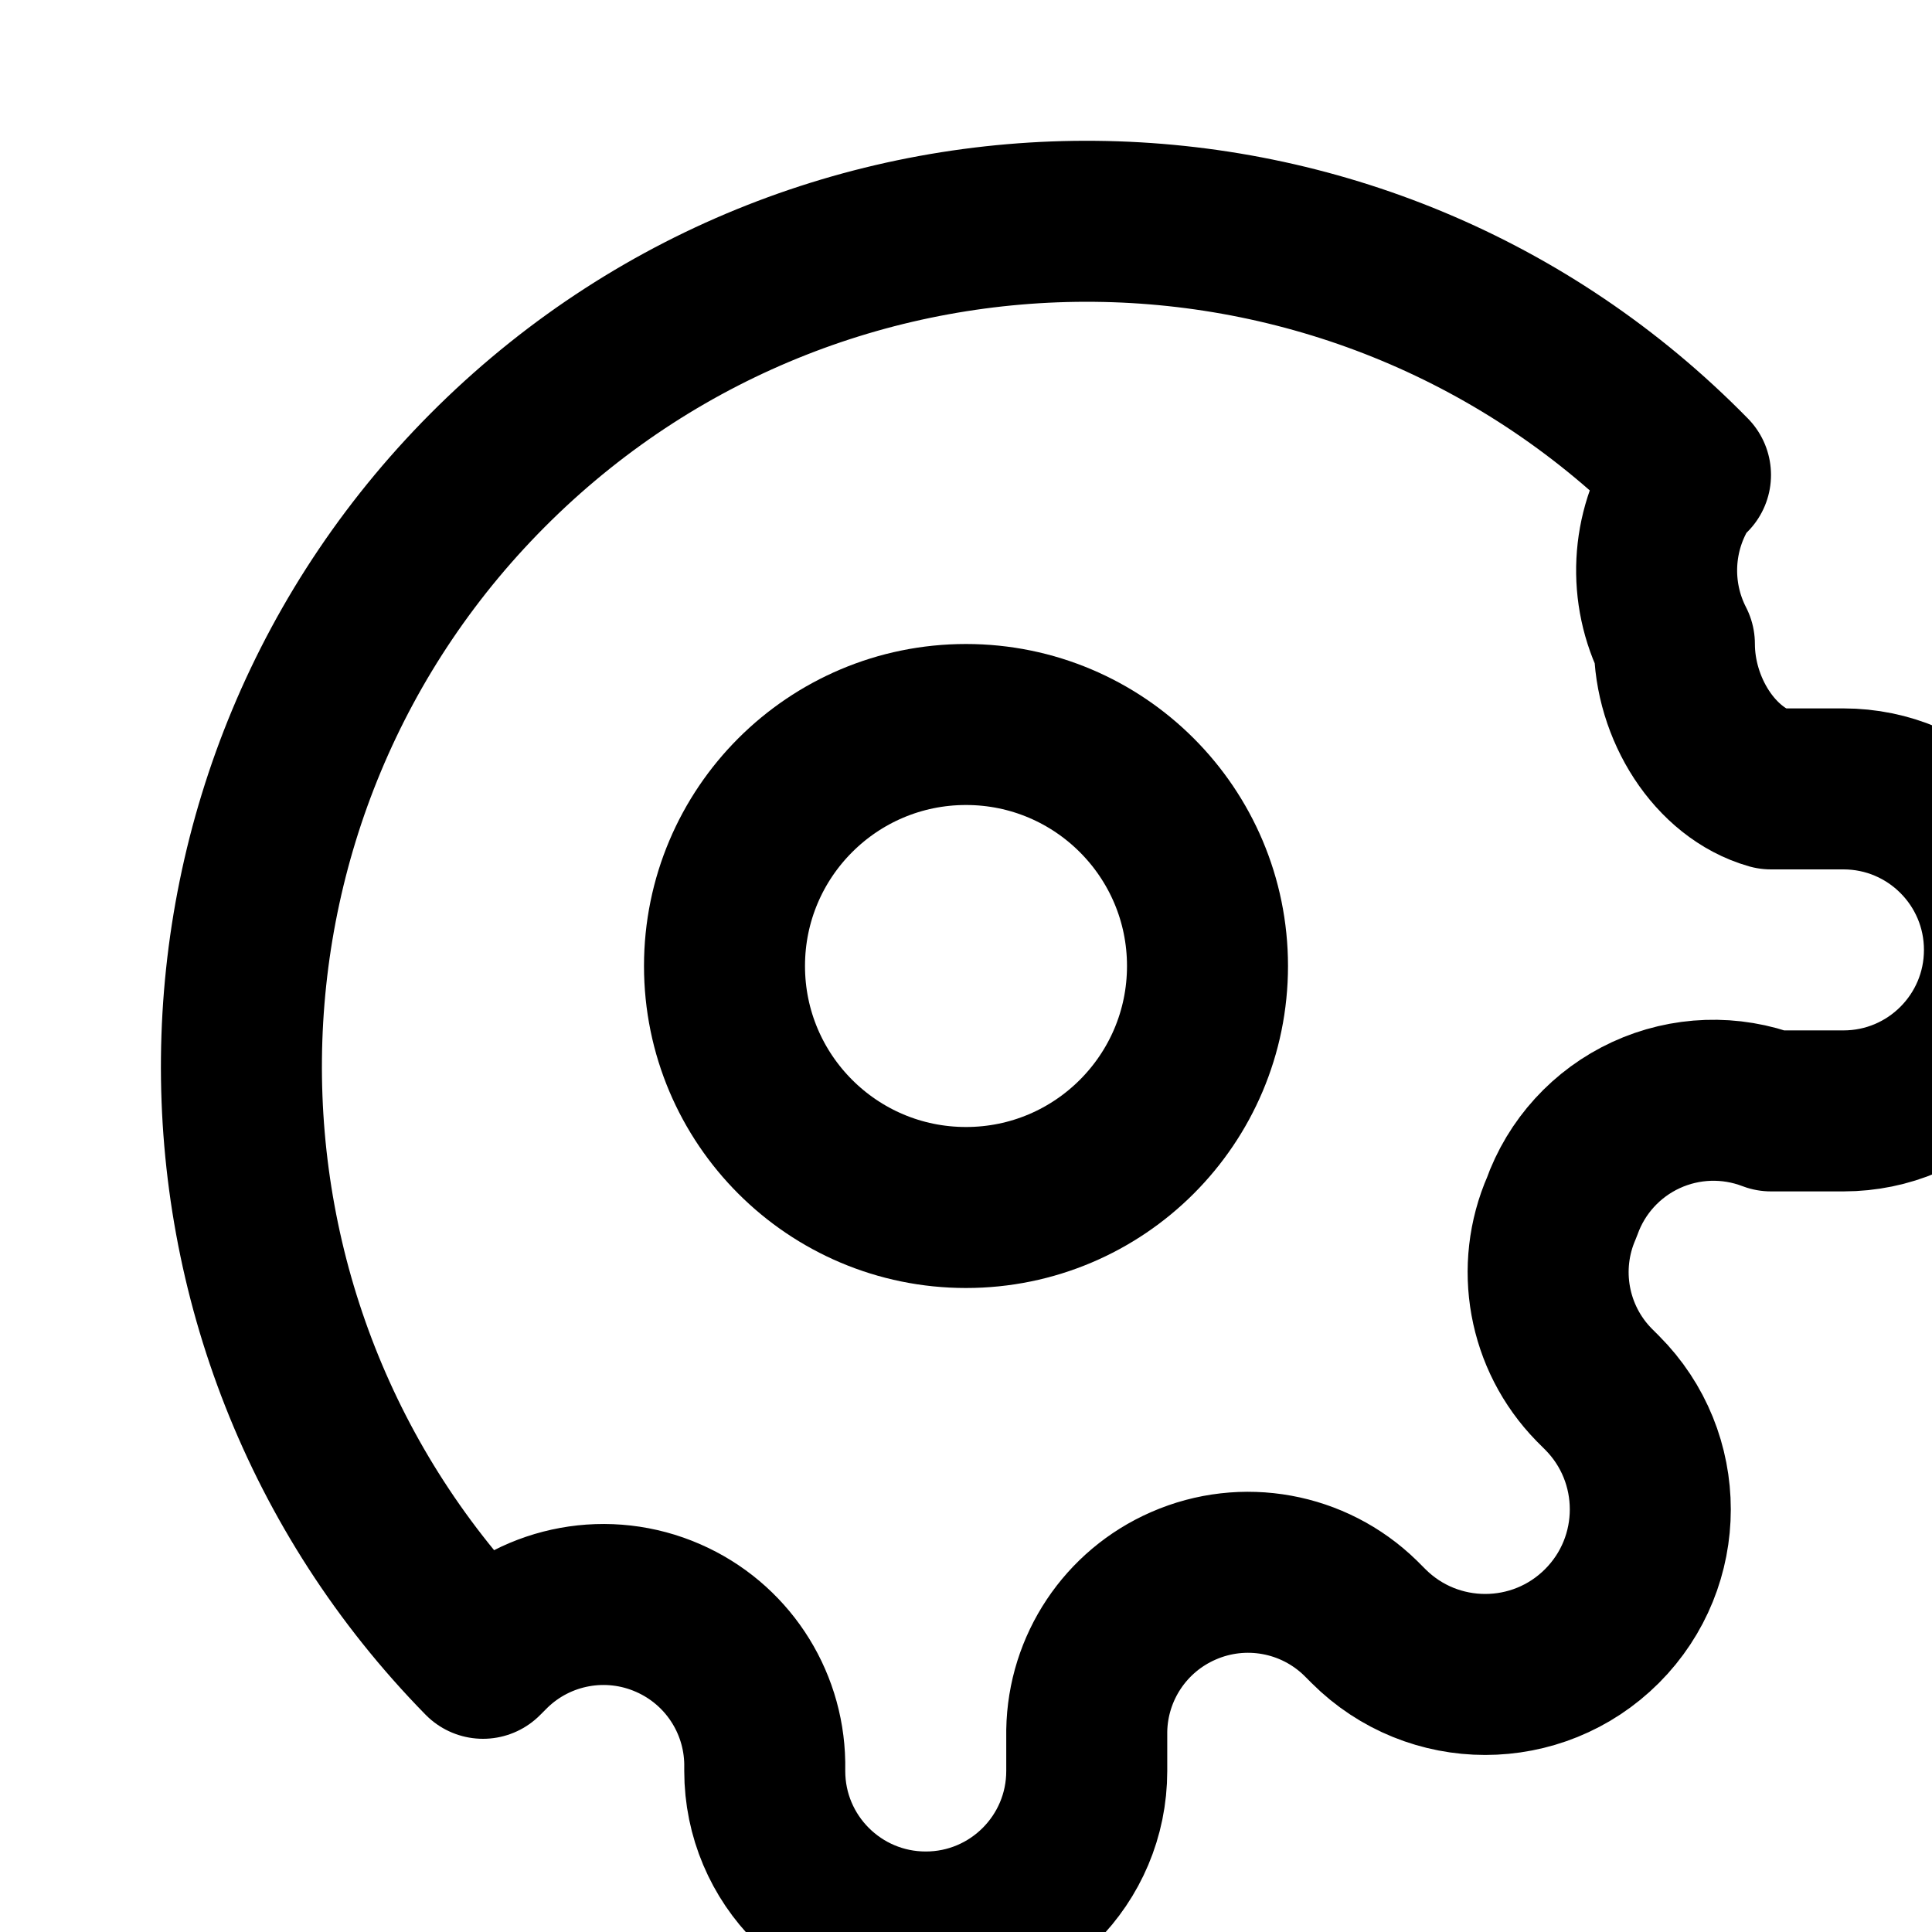
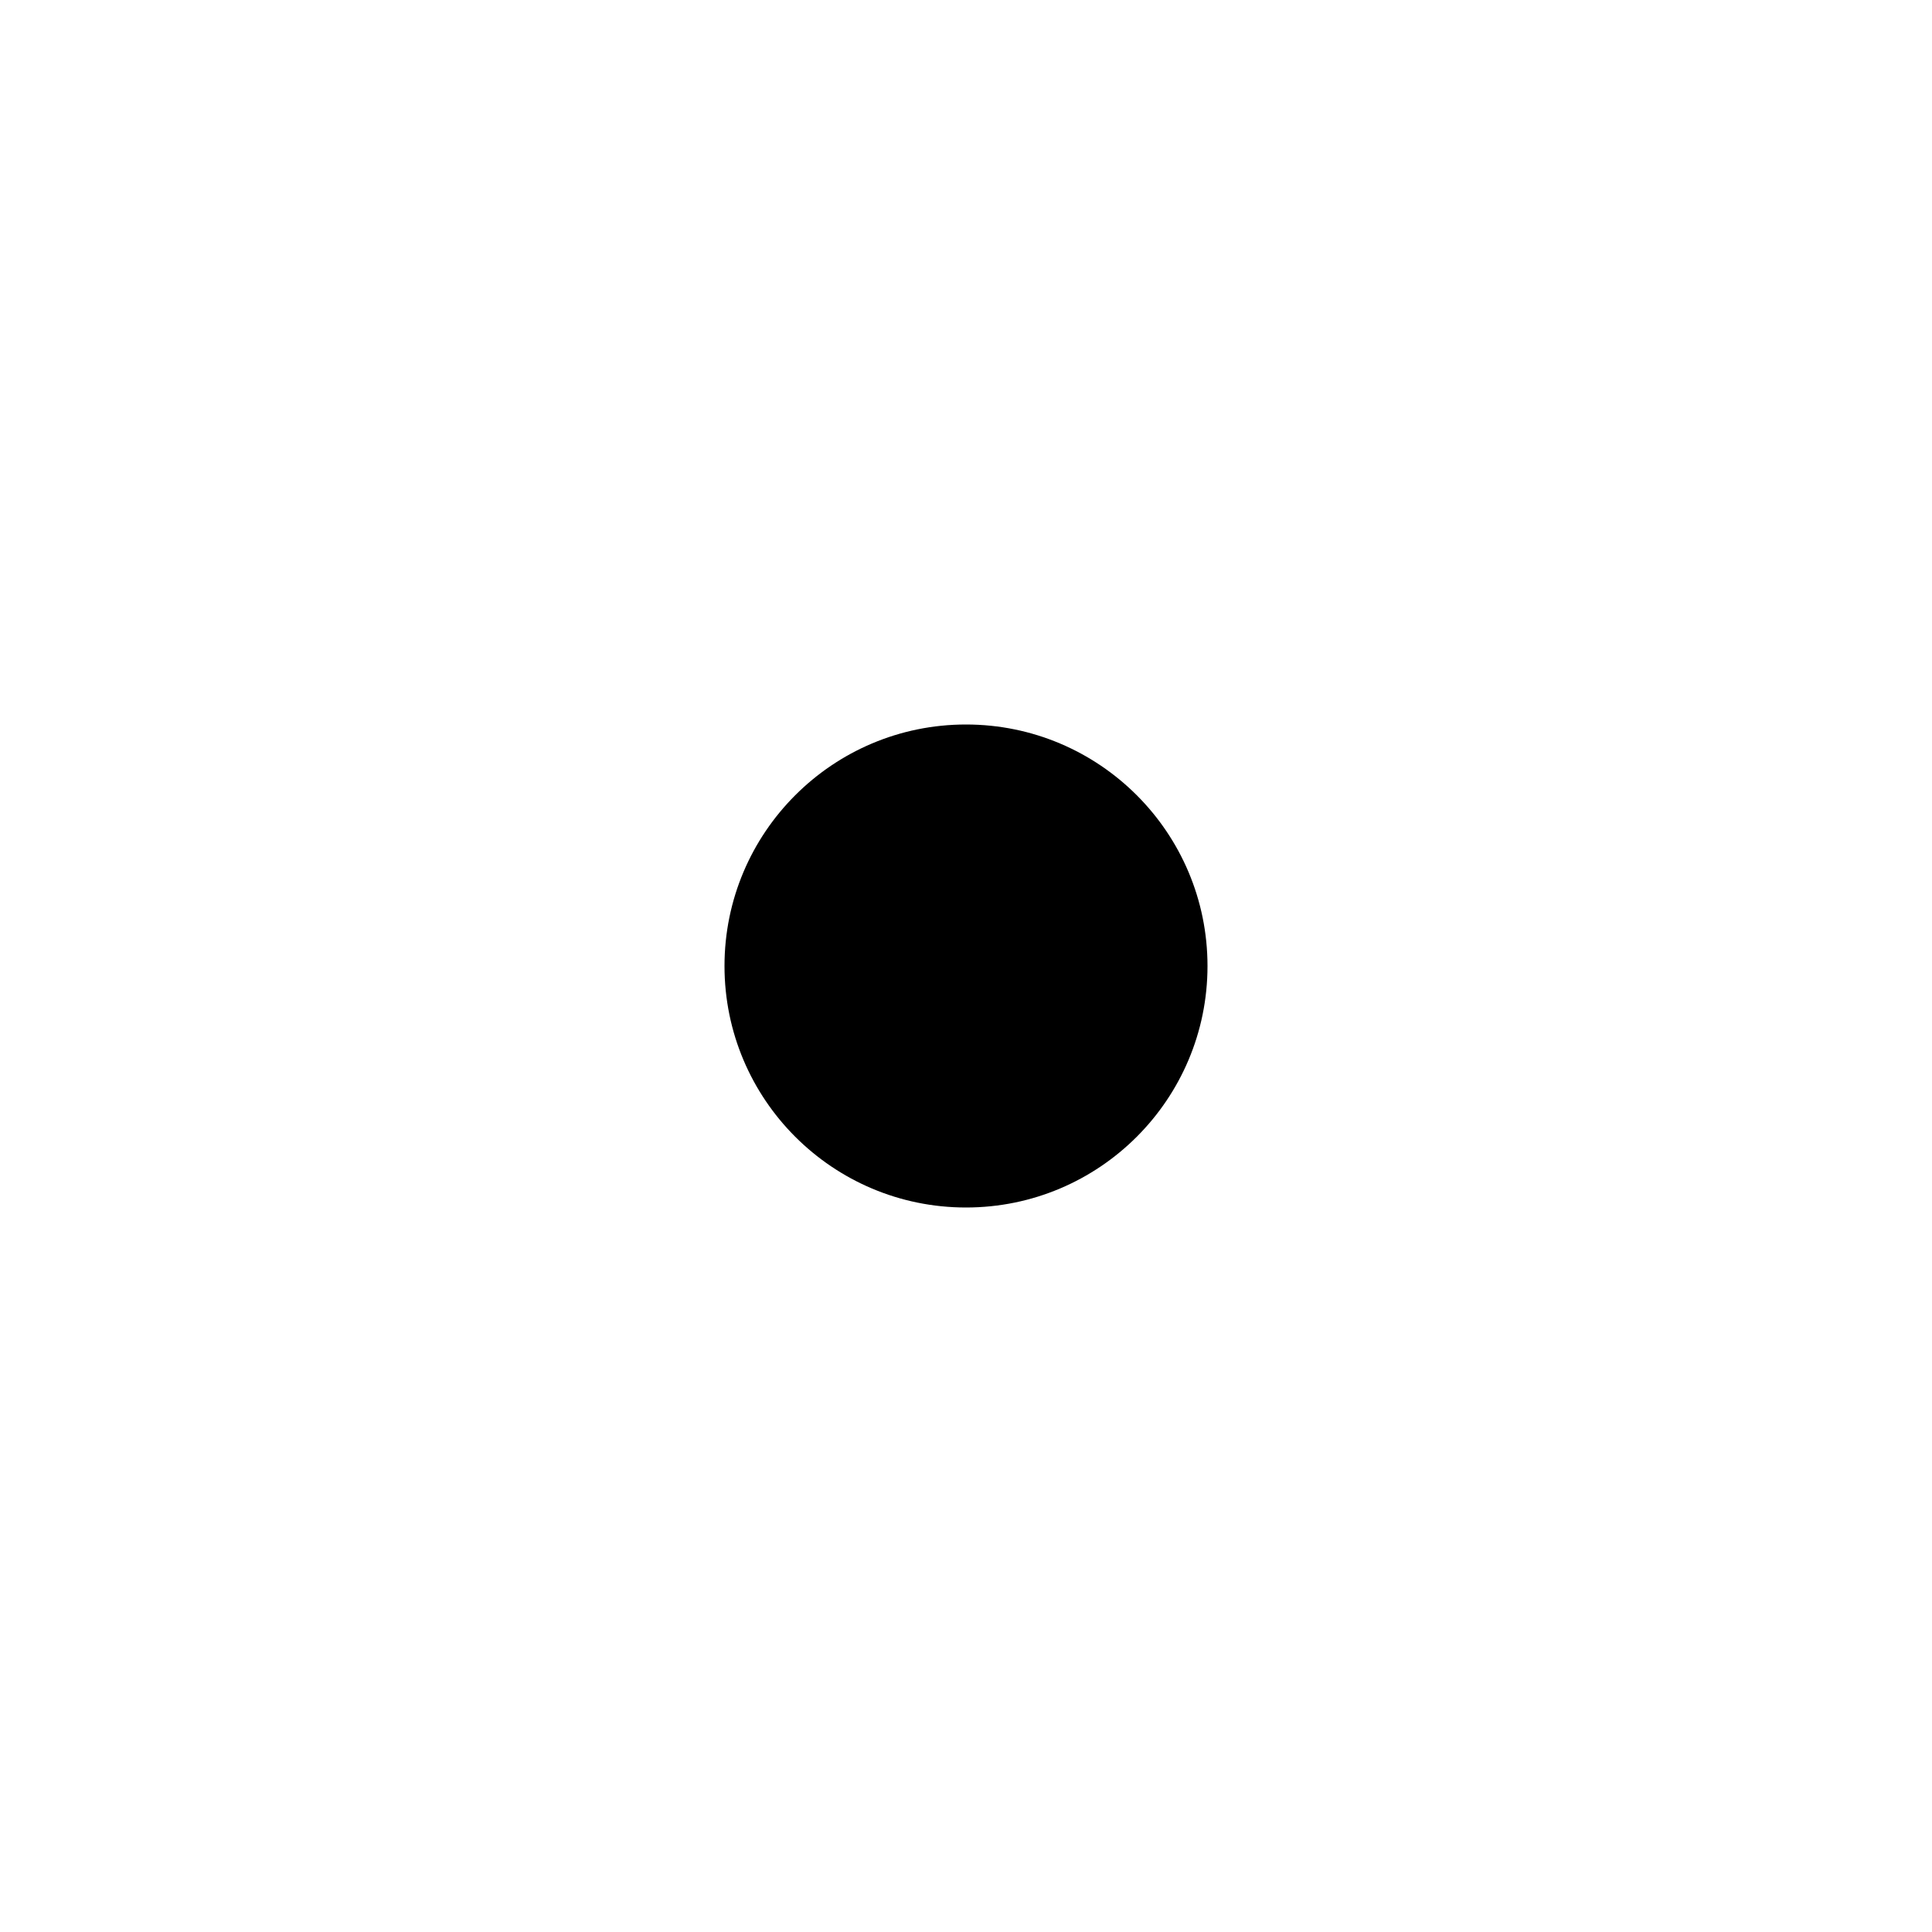
- <svg xmlns="http://www.w3.org/2000/svg" width="20" height="20" viewBox="0 0 24 24" aria-hidden="true">
-   <g fill="none" stroke="#000" stroke-width="2" stroke-linecap="round" stroke-linejoin="round">
-     <circle cx="12" cy="12" r="3" />
-     <path d="M19.4 15a2 2 0 0 0 .4 2.2l.1.1a2 2 0 1 1-2.9 2.9l-.1-.1a2 2 0 0 0-2.2-.4 2 2 0 0 0-1.2 1.8V22a2 2 0 1 1-4 0v-.1a2 2 0 0 0-1.2-1.8 2 2 0 0 0-2.2.4l-.1.1A2 2 0 1 1 21 5.9l-.1.1A2 2 0 0 0 20.8 8c0 .8.5 1.6 1.2 1.8h.9a2 2 0 1 1 0 4h-.9A2 2 0 0 0 19.4 15z" />
-   </g>
+ <svg xmlns="http://www.w3.org/2000/svg" viewBox="0 0 24 24">
+   <circle cx="12" cy="12" r="3" />
</svg>
